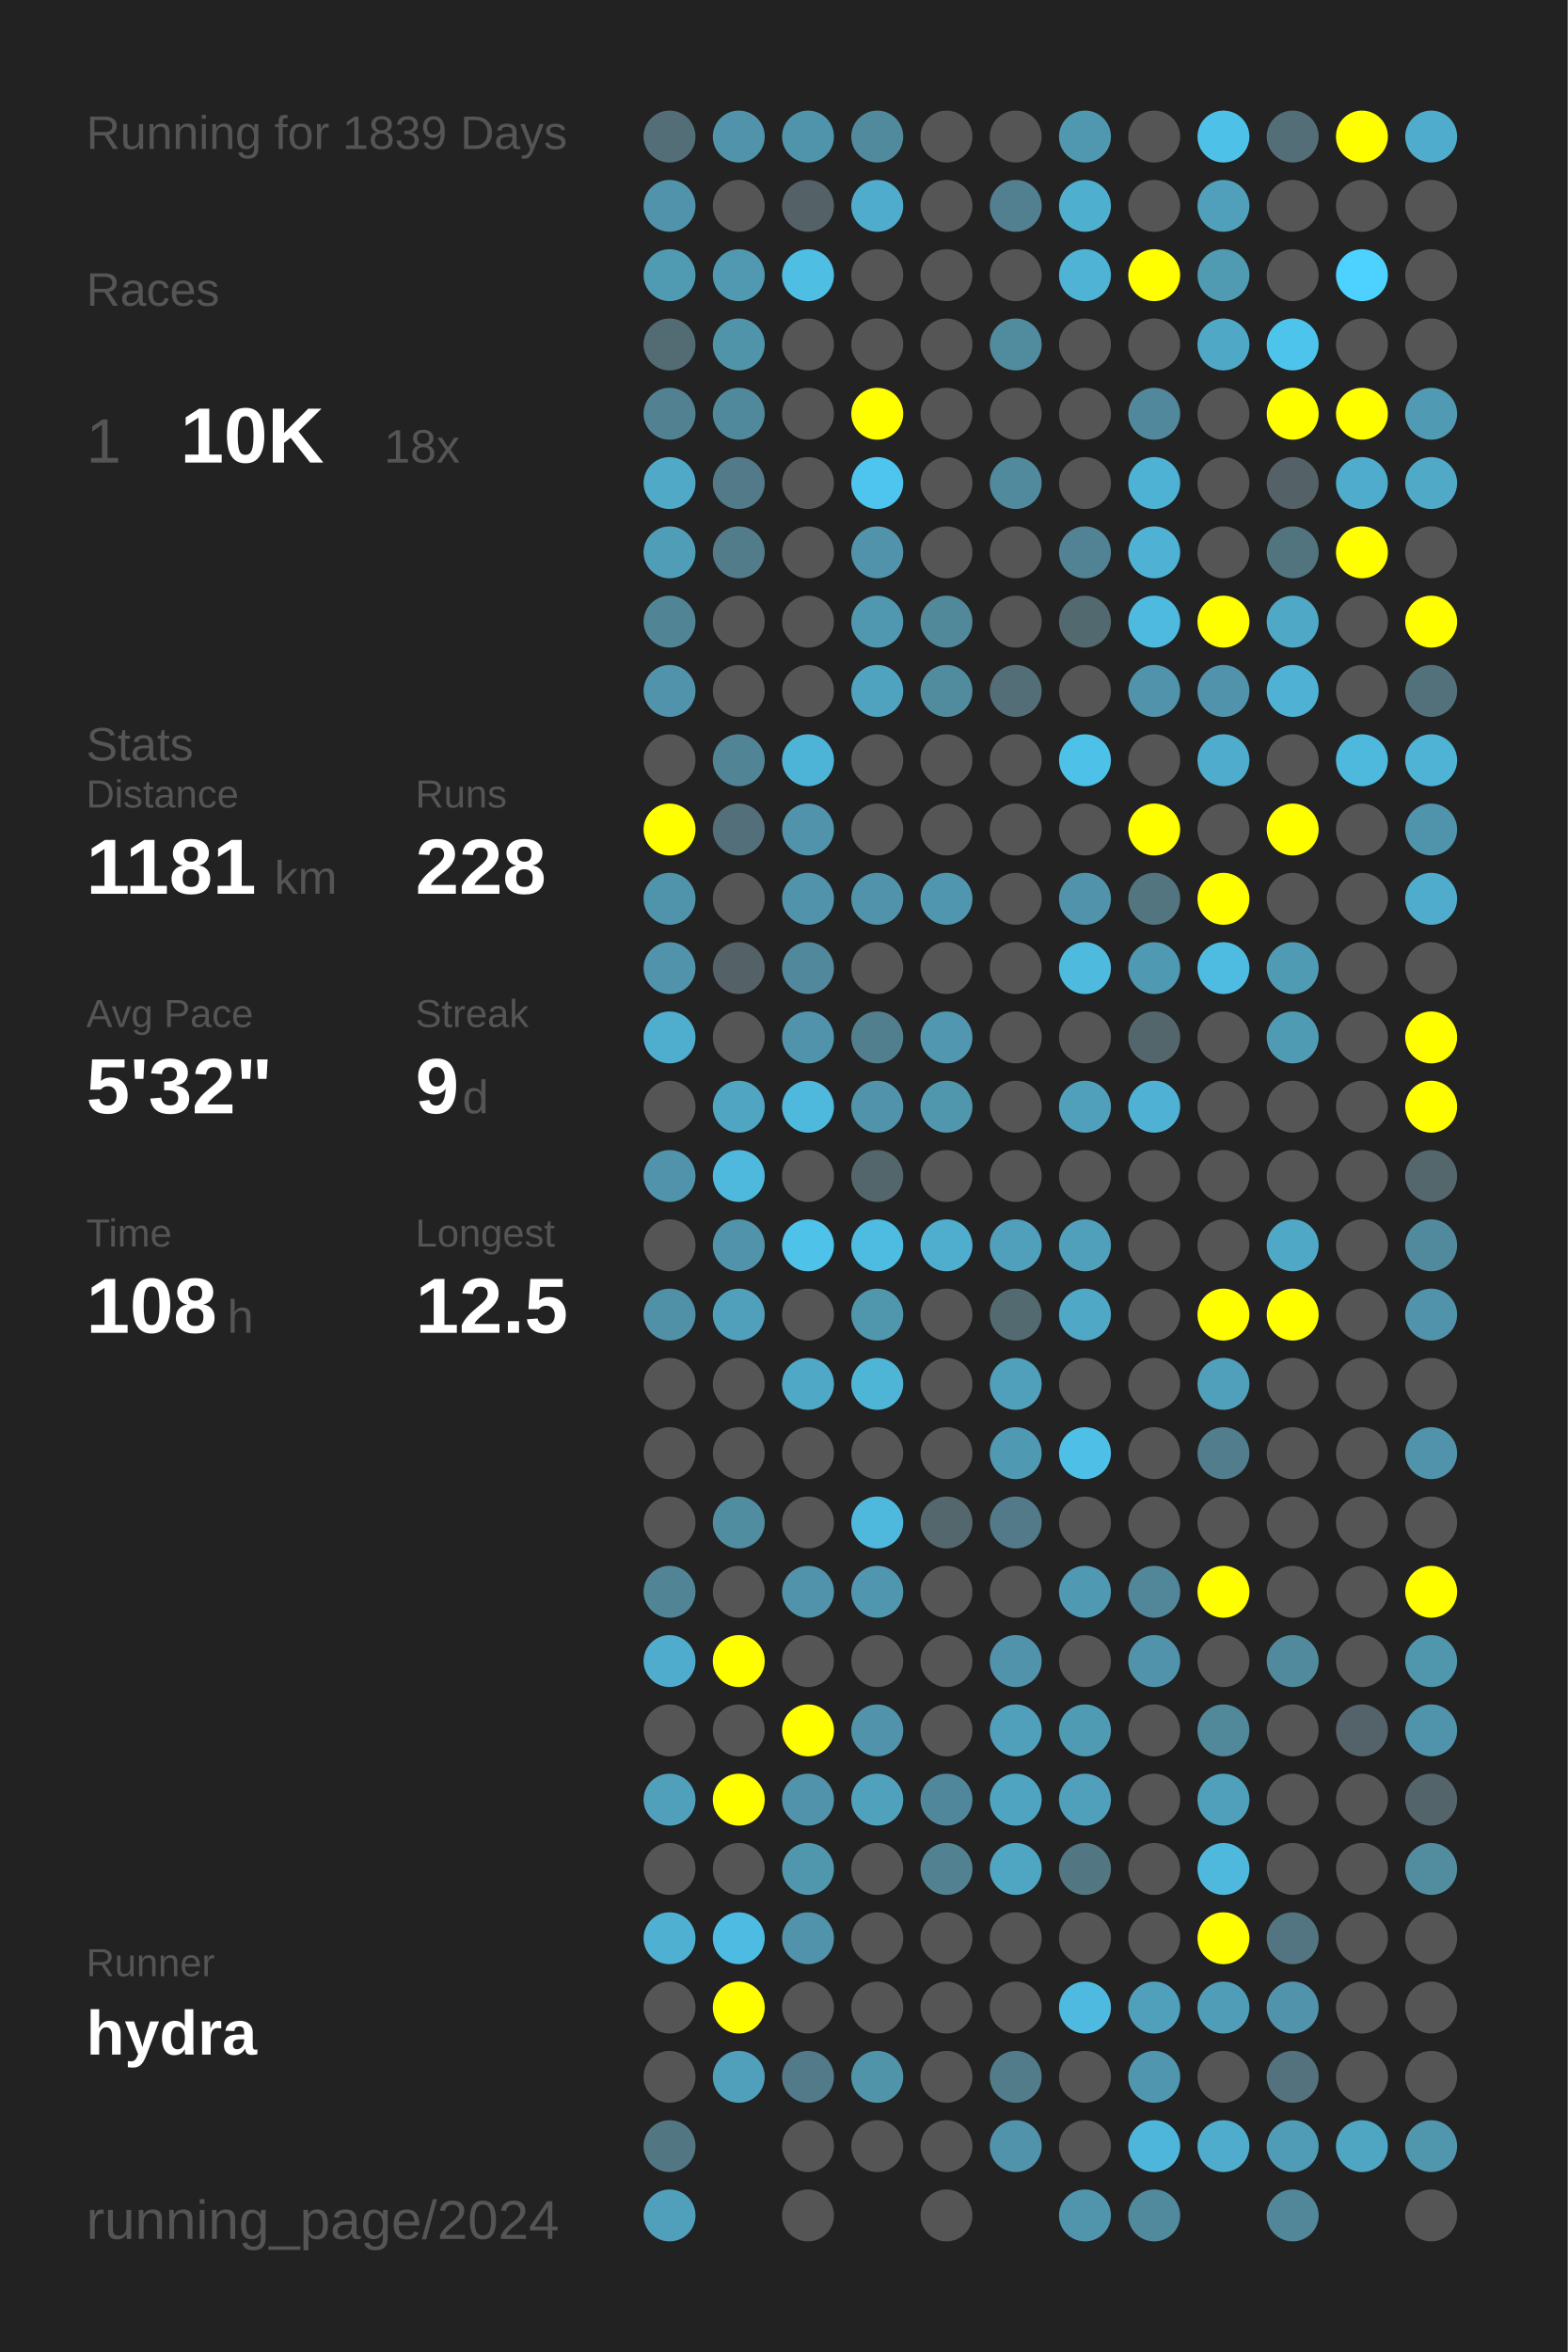
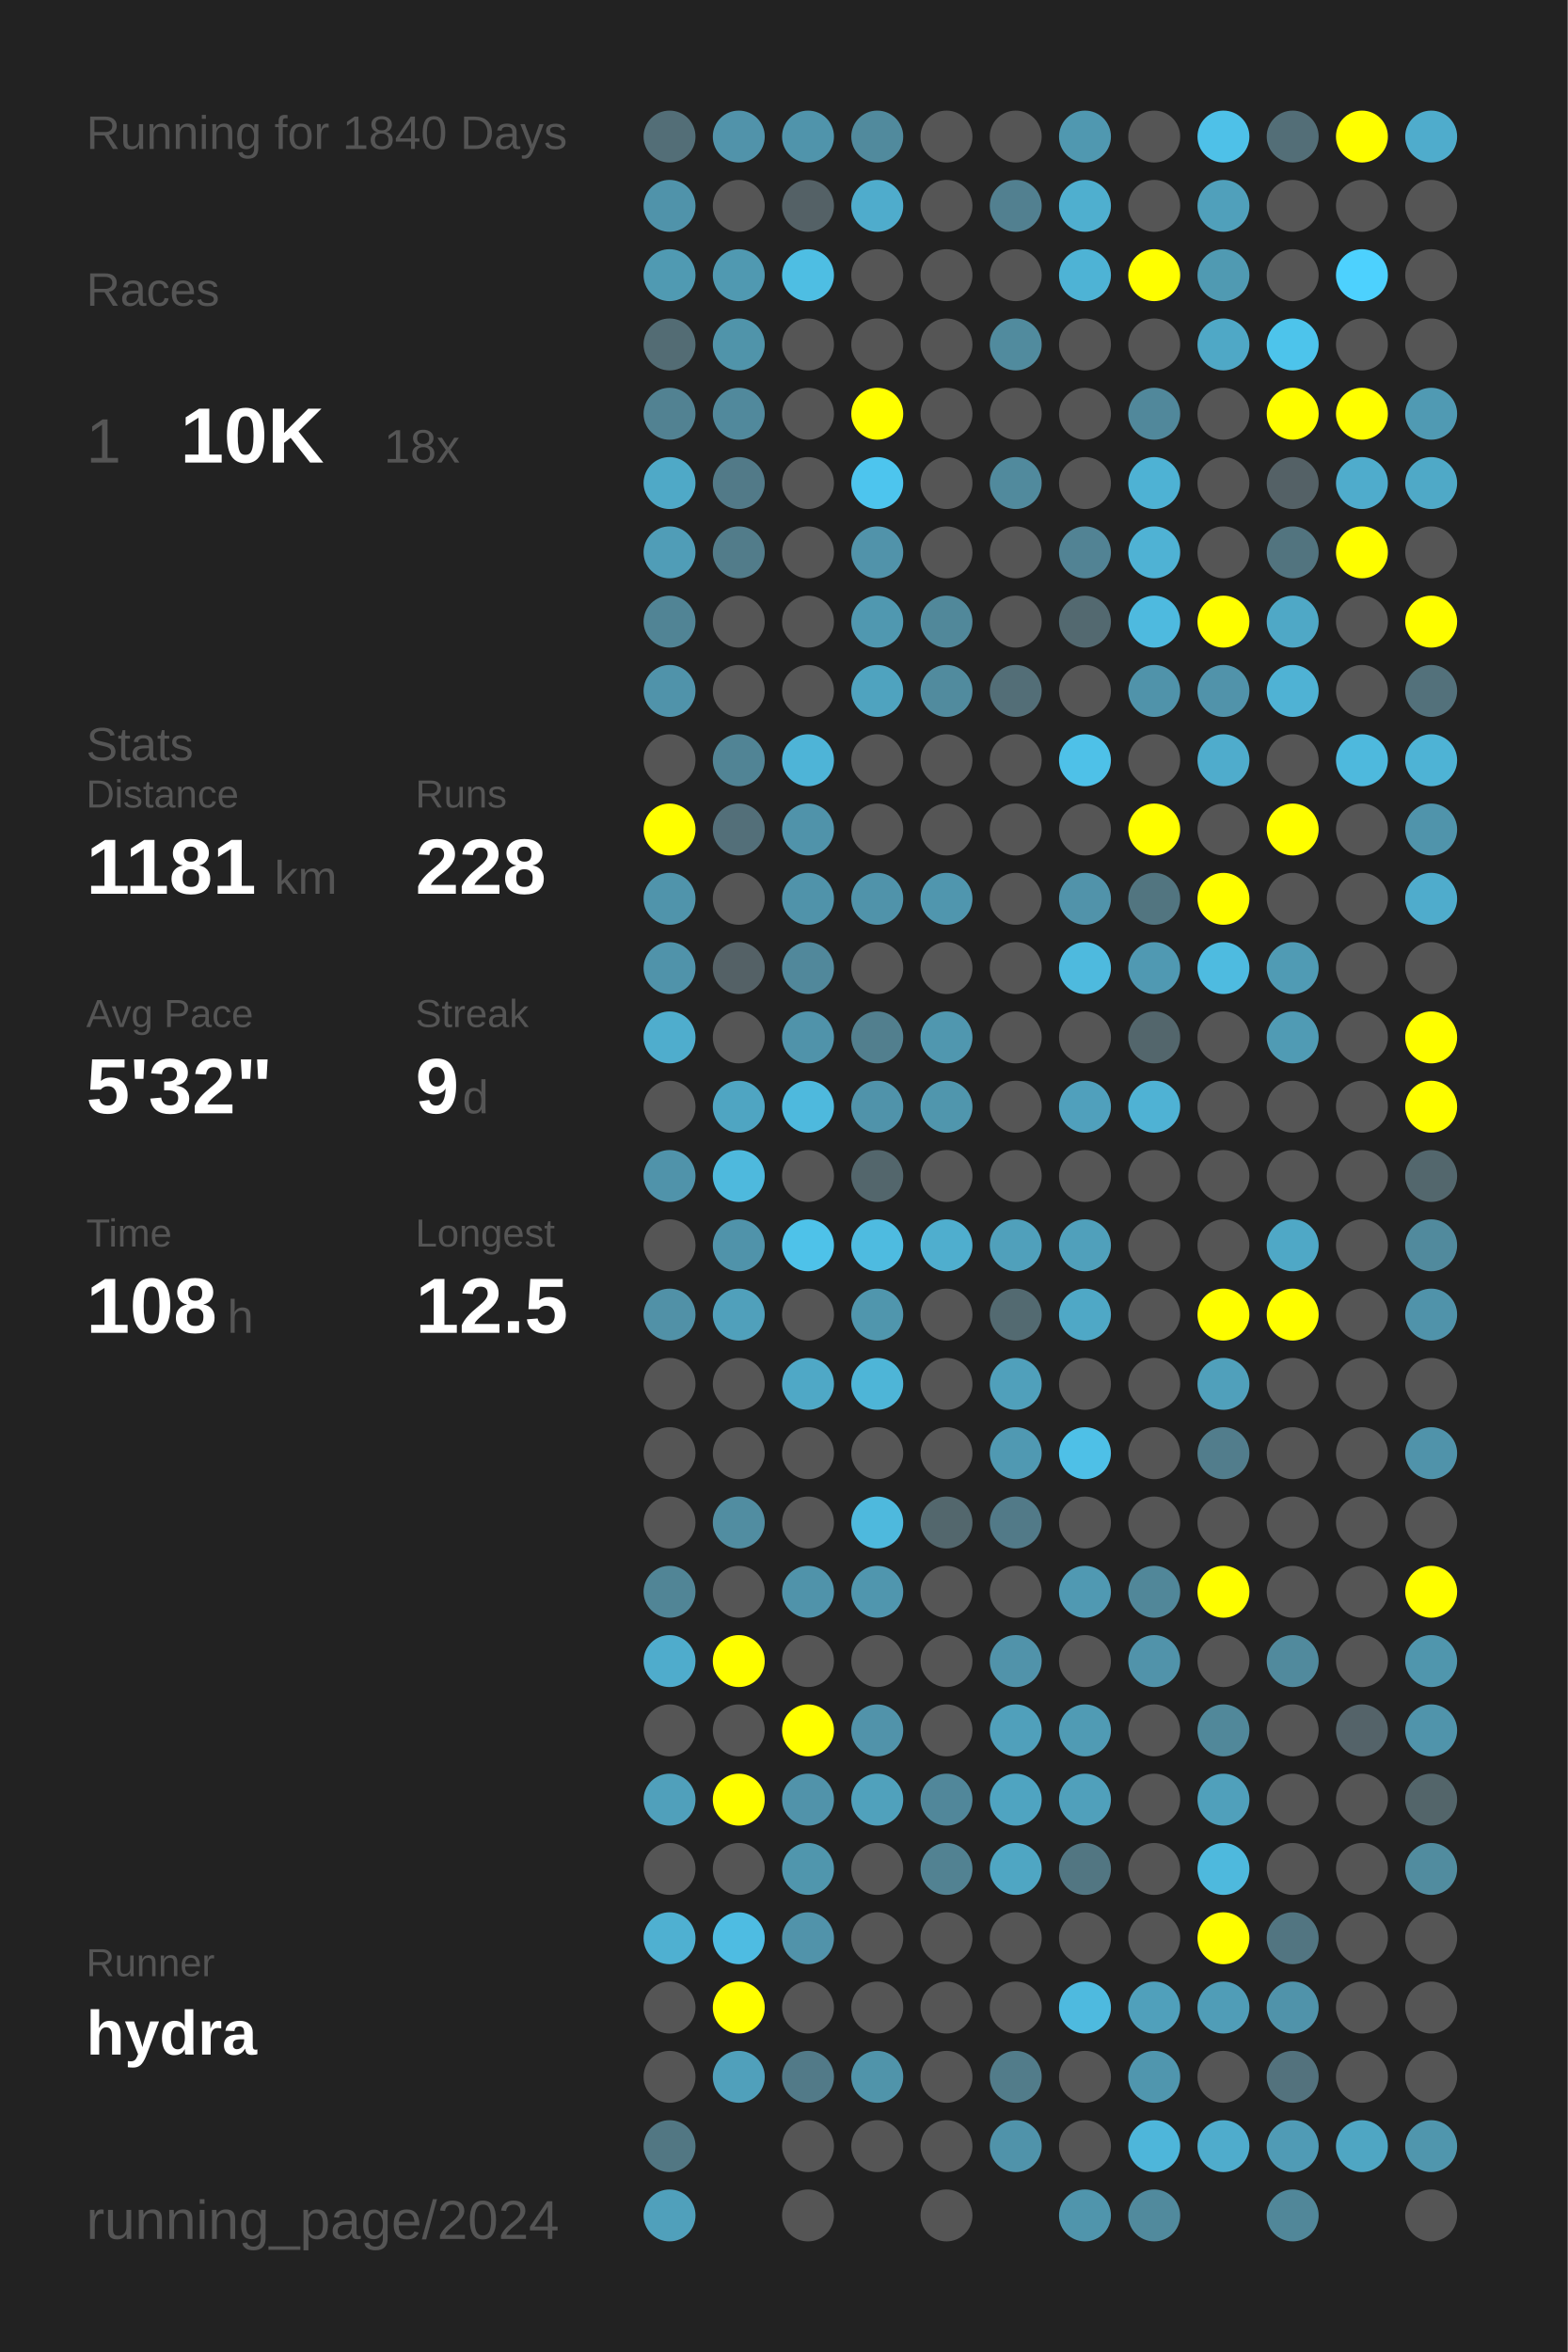
<svg xmlns="http://www.w3.org/2000/svg" baseProfile="full" height="300mm" version="1.1" viewBox="0,0,200,300" width="200mm">
  <defs />
  <rect fill="#222222" height="300" width="200" x="0" y="0" />
-   <text fill="#555555" style="font-size:6px; font-family:Arial;" x="11" y="19">Running for 1839 Days</text>
+   <text fill="#555555" style="font-size:6px; font-family:Arial;" x="11" y="19">Running for 1840 Days</text>
  <text fill="#555555" style="font-size:6px; font-family:Arial;" x="11" y="39">Races</text>
  <text fill="#555555" style="font-size:8px; font-family:Arial;" x="11" y="59">1</text>
  <text fill="#FFFFFF" style="font-size:10px; font-family:Arial; font-weight:bold;" x="23" y="59">10K</text>
  <text fill="#555555" style="font-size:6px; font-family:Arial;" x="49" y="59">18x</text>
  <text fill="#555555" style="font-size:6px; font-family:Arial;" x="11" y="97">Stats</text>
  <text fill="#555555" style="font-size:5px; font-family:Arial;" x="11" y="103">Distance</text>
  <text fill="#FFFFFF" style="font-size:10px; font-family:Arial; font-weight:bold;" x="11" y="114">1181</text>
  <text fill="#555555" style="font-size:6px; font-family:Arial;" x="35" y="114">km</text>
  <text fill="#555555" style="font-size:5px; font-family:Arial;" x="53" y="103">Runs</text>
  <text fill="#FFFFFF" style="font-size:10px; font-family:Arial; font-weight:bold;" x="53" y="114">228</text>
  <text fill="#555555" style="font-size:5px; font-family:Arial;" x="11" y="131">Avg Pace</text>
  <text fill="#FFFFFF" style="font-size:10px; font-family:Arial; font-weight:bold;" x="11" y="142">5'32"</text>
  <text fill="#555555" style="font-size:5px; font-family:Arial;" x="53" y="131">Streak</text>
  <text fill="#FFFFFF" style="font-size:10px; font-family:Arial; font-weight:bold;" x="53" y="142">9</text>
  <text fill="#555555" style="font-size:6px; font-family:Arial;" x="59" y="142">d</text>
  <text fill="#555555" style="font-size:5px; font-family:Arial;" x="11" y="159">Time</text>
  <text fill="#FFFFFF" style="font-size:10px; font-family:Arial; font-weight:bold;" x="11" y="170">108</text>
  <text fill="#555555" style="font-size:6px; font-family:Arial;" x="29" y="170">h</text>
  <text fill="#555555" style="font-size:5px; font-family:Arial;" x="53" y="159">Longest</text>
  <text fill="#FFFFFF" style="font-size:10px; font-family:Arial; font-weight:bold;" x="53" y="170">12.5</text>
  <text fill="#555555" style="font-size:5px; font-family:Arial;" x="11" y="252.065">Runner</text>
  <text fill="#FFFFFF" style="font-size:8px; font-family:Arial; font-weight:bold;" x="11" y="262.065">hydra</text>
  <text fill="#555555" style="font-size:7px; font-family:Arial;" x="11" y="285.581">running_page/2024</text>
  <circle cx="85.417" cy="17.419" fill="#536e77" r="3.312" />
  <circle cx="85.417" cy="26.258" fill="#5093aa" r="3.312" />
  <circle cx="85.417" cy="35.097" fill="#509ab2" r="3.312" />
  <circle cx="85.417" cy="43.935" fill="#536c74" r="3.312" />
  <circle cx="85.417" cy="52.774" fill="#528292" r="3.312" />
  <circle cx="85.417" cy="61.613" fill="#4fa9c7" r="3.312" />
  <circle cx="85.417" cy="70.452" fill="#509db7" r="3.312" />
  <circle cx="85.417" cy="79.29" fill="#518495" r="3.312" />
  <circle cx="85.417" cy="88.129" fill="#5093aa" r="3.312" />
  <circle cx="85.417" cy="96.968" fill="#555555" r="3.312" />
  <circle cx="85.417" cy="105.806" fill="#FFFF00" r="3.312" />
  <circle cx="85.417" cy="114.645" fill="#5094ab" r="3.312" />
  <circle cx="85.417" cy="123.484" fill="#5093aa" r="3.312" />
  <circle cx="85.417" cy="132.323" fill="#4fadcd" r="3.312" />
  <circle cx="85.417" cy="141.161" fill="#555555" r="3.312" />
  <circle cx="85.417" cy="150" fill="#5093aa" r="3.312" />
  <circle cx="85.417" cy="158.839" fill="#555555" r="3.312" />
  <circle cx="85.417" cy="167.677" fill="#5191a7" r="3.312" />
  <circle cx="85.417" cy="176.516" fill="#555555" r="3.312" />
  <circle cx="85.417" cy="185.355" fill="#555555" r="3.312" />
  <circle cx="85.417" cy="194.194" fill="#555555" r="3.312" />
  <circle cx="85.417" cy="203.032" fill="#518596" r="3.312" />
  <circle cx="85.417" cy="211.871" fill="#4faccc" r="3.312" />
  <circle cx="85.417" cy="220.71" fill="#555555" r="3.312" />
  <circle cx="85.417" cy="229.548" fill="#50a0bb" r="3.312" />
  <circle cx="85.417" cy="238.387" fill="#555555" r="3.312" />
  <circle cx="85.417" cy="247.226" fill="#4fb0d1" r="3.312" />
  <circle cx="85.417" cy="256.065" fill="#555555" r="3.312" />
  <circle cx="85.417" cy="264.903" fill="#555555" r="3.312" />
  <circle cx="85.417" cy="273.742" fill="#527783" r="3.312" />
  <circle cx="85.417" cy="282.581" fill="#50a0bb" r="3.312" />
  <circle cx="94.25" cy="17.419" fill="#5193aa" r="3.312" />
  <circle cx="94.25" cy="26.258" fill="#555555" r="3.312" />
  <circle cx="94.25" cy="35.097" fill="#5099b1" r="3.312" />
  <circle cx="94.25" cy="43.935" fill="#5094aa" r="3.312" />
  <circle cx="94.25" cy="52.774" fill="#51899c" r="3.312" />
  <circle cx="94.25" cy="61.613" fill="#527a88" r="3.312" />
  <circle cx="94.25" cy="70.452" fill="#527c8a" r="3.312" />
  <circle cx="94.25" cy="79.29" fill="#555555" r="3.312" />
  <circle cx="94.25" cy="88.129" fill="#555555" r="3.312" />
  <circle cx="94.25" cy="96.968" fill="#518495" r="3.312" />
  <circle cx="94.25" cy="105.806" fill="#536f79" r="3.312" />
  <circle cx="94.25" cy="114.645" fill="#555555" r="3.312" />
  <circle cx="94.25" cy="123.484" fill="#546166" r="3.312" />
  <circle cx="94.25" cy="132.323" fill="#555555" r="3.312" />
  <circle cx="94.25" cy="141.161" fill="#4fa5c2" r="3.312" />
  <circle cx="94.25" cy="150" fill="#4eb9dd" r="3.312" />
  <circle cx="94.25" cy="158.839" fill="#5093aa" r="3.312" />
  <circle cx="94.25" cy="167.677" fill="#50a0bb" r="3.312" />
  <circle cx="94.25" cy="176.516" fill="#555555" r="3.312" />
  <circle cx="94.25" cy="185.355" fill="#555555" r="3.312" />
  <circle cx="94.25" cy="194.194" fill="#518da1" r="3.312" />
  <circle cx="94.25" cy="203.032" fill="#555555" r="3.312" />
  <circle cx="94.25" cy="211.871" fill="#FFFF00" r="3.312" />
  <circle cx="94.25" cy="220.71" fill="#555555" r="3.312" />
  <circle cx="94.25" cy="229.548" fill="#FFFF00" r="3.312" />
  <circle cx="94.25" cy="238.387" fill="#555555" r="3.312" />
  <circle cx="94.25" cy="247.226" fill="#4ebce2" r="3.312" />
  <circle cx="94.25" cy="256.065" fill="#FFFF00" r="3.312" />
  <circle cx="94.25" cy="264.903" fill="#50a0bb" r="3.312" />
  <circle cx="103.083" cy="17.419" fill="#5094ab" r="3.312" />
  <circle cx="103.083" cy="26.258" fill="#546166" r="3.312" />
  <circle cx="103.083" cy="35.097" fill="#4ebee3" r="3.312" />
  <circle cx="103.083" cy="43.935" fill="#555555" r="3.312" />
  <circle cx="103.083" cy="52.774" fill="#555555" r="3.312" />
  <circle cx="103.083" cy="61.613" fill="#555555" r="3.312" />
  <circle cx="103.083" cy="70.452" fill="#555555" r="3.312" />
  <circle cx="103.083" cy="79.29" fill="#555555" r="3.312" />
  <circle cx="103.083" cy="88.129" fill="#555555" r="3.312" />
  <circle cx="103.083" cy="96.968" fill="#4eb4d7" r="3.312" />
  <circle cx="103.083" cy="105.806" fill="#5093aa" r="3.312" />
  <circle cx="103.083" cy="114.645" fill="#5093aa" r="3.312" />
  <circle cx="103.083" cy="123.484" fill="#51889b" r="3.312" />
  <circle cx="103.083" cy="132.323" fill="#5093aa" r="3.312" />
  <circle cx="103.083" cy="141.161" fill="#4eb9dd" r="3.312" />
  <circle cx="103.083" cy="150" fill="#555555" r="3.312" />
  <circle cx="103.083" cy="158.839" fill="#4ec2e9" r="3.312" />
  <circle cx="103.083" cy="167.677" fill="#555555" r="3.312" />
  <circle cx="103.083" cy="176.516" fill="#4fa8c6" r="3.312" />
  <circle cx="103.083" cy="185.355" fill="#555555" r="3.312" />
  <circle cx="103.083" cy="194.194" fill="#555555" r="3.312" />
  <circle cx="103.083" cy="203.032" fill="#5093aa" r="3.312" />
  <circle cx="103.083" cy="211.871" fill="#555555" r="3.312" />
  <circle cx="103.083" cy="220.71" fill="#FFFF00" r="3.312" />
  <circle cx="103.083" cy="229.548" fill="#5193aa" r="3.312" />
  <circle cx="103.083" cy="238.387" fill="#5096ad" r="3.312" />
  <circle cx="103.083" cy="247.226" fill="#5193aa" r="3.312" />
  <circle cx="103.083" cy="256.065" fill="#555555" r="3.312" />
  <circle cx="103.083" cy="264.903" fill="#527a88" r="3.312" />
  <circle cx="103.083" cy="273.742" fill="#555555" r="3.312" />
  <circle cx="103.083" cy="282.581" fill="#555555" r="3.312" />
  <circle cx="111.917" cy="17.419" fill="#518a9d" r="3.312" />
  <circle cx="111.917" cy="26.258" fill="#4faccc" r="3.312" />
  <circle cx="111.917" cy="35.097" fill="#555555" r="3.312" />
  <circle cx="111.917" cy="43.935" fill="#555555" r="3.312" />
  <circle cx="111.917" cy="52.774" fill="#FFFF00" r="3.312" />
  <circle cx="111.917" cy="61.613" fill="#4dc5ee" r="3.312" />
  <circle cx="111.917" cy="70.452" fill="#5193aa" r="3.312" />
  <circle cx="111.917" cy="79.29" fill="#5098b0" r="3.312" />
  <circle cx="111.917" cy="88.129" fill="#4fa3bf" r="3.312" />
  <circle cx="111.917" cy="96.968" fill="#555555" r="3.312" />
  <circle cx="111.917" cy="105.806" fill="#555555" r="3.312" />
  <circle cx="111.917" cy="114.645" fill="#5093aa" r="3.312" />
  <circle cx="111.917" cy="123.484" fill="#555555" r="3.312" />
  <circle cx="111.917" cy="132.323" fill="#527f8e" r="3.312" />
  <circle cx="111.917" cy="141.161" fill="#5093aa" r="3.312" />
  <circle cx="111.917" cy="150" fill="#53666c" r="3.312" />
  <circle cx="111.917" cy="158.839" fill="#4ebbe0" r="3.312" />
  <circle cx="111.917" cy="167.677" fill="#5096ad" r="3.312" />
  <circle cx="111.917" cy="176.516" fill="#4eb5d7" r="3.312" />
  <circle cx="111.917" cy="185.355" fill="#555555" r="3.312" />
  <circle cx="111.917" cy="194.194" fill="#4eb9dd" r="3.312" />
  <circle cx="111.917" cy="203.032" fill="#5096ae" r="3.312" />
  <circle cx="111.917" cy="211.871" fill="#555555" r="3.312" />
  <circle cx="111.917" cy="220.71" fill="#5193aa" r="3.312" />
  <circle cx="111.917" cy="229.548" fill="#50a1bc" r="3.312" />
  <circle cx="111.917" cy="238.387" fill="#555555" r="3.312" />
  <circle cx="111.917" cy="247.226" fill="#555555" r="3.312" />
  <circle cx="111.917" cy="256.065" fill="#555555" r="3.312" />
  <circle cx="111.917" cy="264.903" fill="#5094aa" r="3.312" />
  <circle cx="111.917" cy="273.742" fill="#555555" r="3.312" />
  <circle cx="120.75" cy="17.419" fill="#555555" r="3.312" />
  <circle cx="120.75" cy="26.258" fill="#555555" r="3.312" />
  <circle cx="120.75" cy="35.097" fill="#555555" r="3.312" />
  <circle cx="120.75" cy="43.935" fill="#555555" r="3.312" />
  <circle cx="120.75" cy="52.774" fill="#555555" r="3.312" />
  <circle cx="120.75" cy="61.613" fill="#555555" r="3.312" />
  <circle cx="120.75" cy="70.452" fill="#555555" r="3.312" />
  <circle cx="120.75" cy="79.29" fill="#51889a" r="3.312" />
  <circle cx="120.75" cy="88.129" fill="#518b9e" r="3.312" />
  <circle cx="120.75" cy="96.968" fill="#555555" r="3.312" />
  <circle cx="120.75" cy="105.806" fill="#555555" r="3.312" />
  <circle cx="120.75" cy="114.645" fill="#5096ae" r="3.312" />
  <circle cx="120.75" cy="123.484" fill="#555555" r="3.312" />
  <circle cx="120.75" cy="132.323" fill="#5097af" r="3.312" />
  <circle cx="120.75" cy="141.161" fill="#5096ad" r="3.312" />
  <circle cx="120.75" cy="150" fill="#555555" r="3.312" />
  <circle cx="120.75" cy="158.839" fill="#4faece" r="3.312" />
  <circle cx="120.75" cy="167.677" fill="#555555" r="3.312" />
  <circle cx="120.75" cy="176.516" fill="#555555" r="3.312" />
  <circle cx="120.75" cy="185.355" fill="#555555" r="3.312" />
  <circle cx="120.75" cy="194.194" fill="#53676d" r="3.312" />
  <circle cx="120.75" cy="203.032" fill="#555555" r="3.312" />
  <circle cx="120.75" cy="211.871" fill="#555555" r="3.312" />
  <circle cx="120.75" cy="220.71" fill="#555555" r="3.312" />
  <circle cx="120.75" cy="229.548" fill="#51879a" r="3.312" />
  <circle cx="120.75" cy="238.387" fill="#528292" r="3.312" />
  <circle cx="120.75" cy="247.226" fill="#555555" r="3.312" />
  <circle cx="120.75" cy="256.065" fill="#555555" r="3.312" />
  <circle cx="120.75" cy="264.903" fill="#555555" r="3.312" />
  <circle cx="120.75" cy="273.742" fill="#555555" r="3.312" />
  <circle cx="120.75" cy="282.581" fill="#555555" r="3.312" />
  <circle cx="129.583" cy="17.419" fill="#555555" r="3.312" />
  <circle cx="129.583" cy="26.258" fill="#528090" r="3.312" />
  <circle cx="129.583" cy="35.097" fill="#555555" r="3.312" />
  <circle cx="129.583" cy="43.935" fill="#518b9e" r="3.312" />
  <circle cx="129.583" cy="52.774" fill="#555555" r="3.312" />
  <circle cx="129.583" cy="61.613" fill="#518a9d" r="3.312" />
  <circle cx="129.583" cy="70.452" fill="#555555" r="3.312" />
  <circle cx="129.583" cy="79.29" fill="#555555" r="3.312" />
  <circle cx="129.583" cy="88.129" fill="#536e77" r="3.312" />
  <circle cx="129.583" cy="96.968" fill="#555555" r="3.312" />
  <circle cx="129.583" cy="105.806" fill="#555555" r="3.312" />
  <circle cx="129.583" cy="114.645" fill="#555555" r="3.312" />
  <circle cx="129.583" cy="123.484" fill="#555555" r="3.312" />
  <circle cx="129.583" cy="132.323" fill="#555555" r="3.312" />
  <circle cx="129.583" cy="141.161" fill="#555555" r="3.312" />
  <circle cx="129.583" cy="150" fill="#555555" r="3.312" />
  <circle cx="129.583" cy="158.839" fill="#50a0bb" r="3.312" />
  <circle cx="129.583" cy="167.677" fill="#536a71" r="3.312" />
  <circle cx="129.583" cy="176.516" fill="#50a0bb" r="3.312" />
  <circle cx="129.583" cy="185.355" fill="#5099b2" r="3.312" />
  <circle cx="129.583" cy="194.194" fill="#527a88" r="3.312" />
  <circle cx="129.583" cy="203.032" fill="#555555" r="3.312" />
  <circle cx="129.583" cy="211.871" fill="#5193aa" r="3.312" />
  <circle cx="129.583" cy="220.71" fill="#50a0bb" r="3.312" />
  <circle cx="129.583" cy="229.548" fill="#4fa4c1" r="3.312" />
  <circle cx="129.583" cy="238.387" fill="#4fa6c3" r="3.312" />
  <circle cx="129.583" cy="247.226" fill="#555555" r="3.312" />
  <circle cx="129.583" cy="256.065" fill="#555555" r="3.312" />
  <circle cx="129.583" cy="264.903" fill="#527c8a" r="3.312" />
  <circle cx="129.583" cy="273.742" fill="#5093aa" r="3.312" />
  <circle cx="138.417" cy="17.419" fill="#5098b0" r="3.312" />
  <circle cx="138.417" cy="26.258" fill="#4fafcf" r="3.312" />
  <circle cx="138.417" cy="35.097" fill="#4eb3d5" r="3.312" />
  <circle cx="138.417" cy="43.935" fill="#555555" r="3.312" />
  <circle cx="138.417" cy="52.774" fill="#555555" r="3.312" />
  <circle cx="138.417" cy="61.613" fill="#555555" r="3.312" />
  <circle cx="138.417" cy="70.452" fill="#528394" r="3.312" />
  <circle cx="138.417" cy="79.29" fill="#536970" r="3.312" />
  <circle cx="138.417" cy="88.129" fill="#555555" r="3.312" />
  <circle cx="138.417" cy="96.968" fill="#4ec1e8" r="3.312" />
  <circle cx="138.417" cy="105.806" fill="#555555" r="3.312" />
  <circle cx="138.417" cy="114.645" fill="#5193aa" r="3.312" />
  <circle cx="138.417" cy="123.484" fill="#4ebade" r="3.312" />
  <circle cx="138.417" cy="132.323" fill="#555555" r="3.312" />
  <circle cx="138.417" cy="141.161" fill="#50a0bc" r="3.312" />
  <circle cx="138.417" cy="150" fill="#555555" r="3.312" />
  <circle cx="138.417" cy="158.839" fill="#50a0bb" r="3.312" />
  <circle cx="138.417" cy="167.677" fill="#4fa8c6" r="3.312" />
  <circle cx="138.417" cy="176.516" fill="#555555" r="3.312" />
  <circle cx="138.417" cy="185.355" fill="#4ec0e7" r="3.312" />
  <circle cx="138.417" cy="194.194" fill="#555555" r="3.312" />
  <circle cx="138.417" cy="203.032" fill="#5099b2" r="3.312" />
  <circle cx="138.417" cy="211.871" fill="#555555" r="3.312" />
  <circle cx="138.417" cy="220.71" fill="#509bb4" r="3.312" />
  <circle cx="138.417" cy="229.548" fill="#50a0bb" r="3.312" />
  <circle cx="138.417" cy="238.387" fill="#527682" r="3.312" />
  <circle cx="138.417" cy="247.226" fill="#555555" r="3.312" />
  <circle cx="138.417" cy="256.065" fill="#4ebadf" r="3.312" />
  <circle cx="138.417" cy="264.903" fill="#555555" r="3.312" />
  <circle cx="138.417" cy="273.742" fill="#555555" r="3.312" />
  <circle cx="138.417" cy="282.581" fill="#5095ac" r="3.312" />
  <circle cx="147.25" cy="17.419" fill="#555555" r="3.312" />
  <circle cx="147.25" cy="26.258" fill="#555555" r="3.312" />
  <circle cx="147.25" cy="35.097" fill="#FFFF00" r="3.312" />
  <circle cx="147.25" cy="43.935" fill="#555555" r="3.312" />
  <circle cx="147.25" cy="52.774" fill="#51889b" r="3.312" />
  <circle cx="147.25" cy="61.613" fill="#4eb2d4" r="3.312" />
  <circle cx="147.25" cy="70.452" fill="#4fb2d4" r="3.312" />
  <circle cx="147.25" cy="79.29" fill="#4ebadf" r="3.312" />
  <circle cx="147.25" cy="88.129" fill="#5093aa" r="3.312" />
  <circle cx="147.25" cy="96.968" fill="#555555" r="3.312" />
  <circle cx="147.25" cy="105.806" fill="#FFFF00" r="3.312" />
  <circle cx="147.25" cy="114.645" fill="#527580" r="3.312" />
  <circle cx="147.25" cy="123.484" fill="#5099b2" r="3.312" />
  <circle cx="147.25" cy="132.323" fill="#53666c" r="3.312" />
  <circle cx="147.25" cy="141.161" fill="#4fb2d4" r="3.312" />
  <circle cx="147.25" cy="150" fill="#555555" r="3.312" />
  <circle cx="147.25" cy="158.839" fill="#555555" r="3.312" />
  <circle cx="147.25" cy="167.677" fill="#555555" r="3.312" />
  <circle cx="147.25" cy="176.516" fill="#555555" r="3.312" />
  <circle cx="147.25" cy="185.355" fill="#555555" r="3.312" />
  <circle cx="147.25" cy="194.194" fill="#555555" r="3.312" />
  <circle cx="147.25" cy="203.032" fill="#518799" r="3.312" />
  <circle cx="147.25" cy="211.871" fill="#5193aa" r="3.312" />
  <circle cx="147.25" cy="220.71" fill="#555555" r="3.312" />
  <circle cx="147.25" cy="229.548" fill="#555555" r="3.312" />
  <circle cx="147.25" cy="238.387" fill="#555555" r="3.312" />
  <circle cx="147.25" cy="247.226" fill="#555555" r="3.312" />
  <circle cx="147.25" cy="256.065" fill="#50a0bb" r="3.312" />
  <circle cx="147.25" cy="264.903" fill="#5096ae" r="3.312" />
  <circle cx="147.25" cy="273.742" fill="#4eb6da" r="3.312" />
  <circle cx="147.25" cy="282.581" fill="#518a9d" r="3.312" />
  <circle cx="156.083" cy="17.419" fill="#4ec1e8" r="3.312" />
  <circle cx="156.083" cy="26.258" fill="#50a0bb" r="3.312" />
  <circle cx="156.083" cy="35.097" fill="#509ab2" r="3.312" />
  <circle cx="156.083" cy="43.935" fill="#4fa8c6" r="3.312" />
  <circle cx="156.083" cy="52.774" fill="#555555" r="3.312" />
  <circle cx="156.083" cy="61.613" fill="#555555" r="3.312" />
  <circle cx="156.083" cy="70.452" fill="#555555" r="3.312" />
  <circle cx="156.083" cy="79.29" fill="#FFFF00" r="3.312" />
  <circle cx="156.083" cy="88.129" fill="#5193aa" r="3.312" />
  <circle cx="156.083" cy="96.968" fill="#4faccc" r="3.312" />
  <circle cx="156.083" cy="105.806" fill="#555555" r="3.312" />
  <circle cx="156.083" cy="114.645" fill="#FFFF00" r="3.312" />
  <circle cx="156.083" cy="123.484" fill="#4ebbe0" r="3.312" />
  <circle cx="156.083" cy="132.323" fill="#555555" r="3.312" />
  <circle cx="156.083" cy="141.161" fill="#555555" r="3.312" />
  <circle cx="156.083" cy="150" fill="#555555" r="3.312" />
  <circle cx="156.083" cy="158.839" fill="#555555" r="3.312" />
  <circle cx="156.083" cy="167.677" fill="#FFFF00" r="3.312" />
  <circle cx="156.083" cy="176.516" fill="#50a0bb" r="3.312" />
  <circle cx="156.083" cy="185.355" fill="#527d8c" r="3.312" />
  <circle cx="156.083" cy="194.194" fill="#555555" r="3.312" />
  <circle cx="156.083" cy="203.032" fill="#FFFF00" r="3.312" />
  <circle cx="156.083" cy="211.871" fill="#555555" r="3.312" />
  <circle cx="156.083" cy="220.71" fill="#51889a" r="3.312" />
  <circle cx="156.083" cy="229.548" fill="#50a0bb" r="3.312" />
  <circle cx="156.083" cy="238.387" fill="#4eb9dd" r="3.312" />
  <circle cx="156.083" cy="247.226" fill="#FFFF00" r="3.312" />
  <circle cx="156.083" cy="256.065" fill="#509db7" r="3.312" />
  <circle cx="156.083" cy="264.903" fill="#555555" r="3.312" />
  <circle cx="156.083" cy="273.742" fill="#4faccc" r="3.312" />
  <circle cx="164.917" cy="17.419" fill="#536e77" r="3.312" />
  <circle cx="164.917" cy="26.258" fill="#555555" r="3.312" />
  <circle cx="164.917" cy="35.097" fill="#555555" r="3.312" />
  <circle cx="164.917" cy="43.935" fill="#4dc4eb" r="3.312" />
  <circle cx="164.917" cy="52.774" fill="#FFFF00" r="3.312" />
  <circle cx="164.917" cy="61.613" fill="#546166" r="3.312" />
  <circle cx="164.917" cy="70.452" fill="#52747f" r="3.312" />
  <circle cx="164.917" cy="79.29" fill="#4fa8c6" r="3.312" />
  <circle cx="164.917" cy="88.129" fill="#4fb2d4" r="3.312" />
  <circle cx="164.917" cy="96.968" fill="#555555" r="3.312" />
  <circle cx="164.917" cy="105.806" fill="#FFFF00" r="3.312" />
  <circle cx="164.917" cy="114.645" fill="#555555" r="3.312" />
  <circle cx="164.917" cy="123.484" fill="#509bb4" r="3.312" />
  <circle cx="164.917" cy="132.323" fill="#509bb4" r="3.312" />
  <circle cx="164.917" cy="141.161" fill="#555555" r="3.312" />
  <circle cx="164.917" cy="150" fill="#555555" r="3.312" />
  <circle cx="164.917" cy="158.839" fill="#4fa8c6" r="3.312" />
  <circle cx="164.917" cy="167.677" fill="#FFFF00" r="3.312" />
  <circle cx="164.917" cy="176.516" fill="#555555" r="3.312" />
  <circle cx="164.917" cy="185.355" fill="#555555" r="3.312" />
  <circle cx="164.917" cy="194.194" fill="#555555" r="3.312" />
  <circle cx="164.917" cy="203.032" fill="#555555" r="3.312" />
  <circle cx="164.917" cy="211.871" fill="#518a9d" r="3.312" />
  <circle cx="164.917" cy="220.71" fill="#555555" r="3.312" />
  <circle cx="164.917" cy="229.548" fill="#555555" r="3.312" />
  <circle cx="164.917" cy="238.387" fill="#555555" r="3.312" />
  <circle cx="164.917" cy="247.226" fill="#527581" r="3.312" />
  <circle cx="164.917" cy="256.065" fill="#5093aa" r="3.312" />
  <circle cx="164.917" cy="264.903" fill="#53727d" r="3.312" />
  <circle cx="164.917" cy="273.742" fill="#509bb5" r="3.312" />
  <circle cx="164.917" cy="282.581" fill="#518799" r="3.312" />
  <circle cx="173.75" cy="17.419" fill="#FFFF00" r="3.312" />
  <circle cx="173.75" cy="26.258" fill="#555555" r="3.312" />
  <circle cx="173.75" cy="35.097" fill="#4dd1fe" r="3.312" />
  <circle cx="173.75" cy="43.935" fill="#555555" r="3.312" />
  <circle cx="173.75" cy="52.774" fill="#FFFF00" r="3.312" />
  <circle cx="173.75" cy="61.613" fill="#4faccc" r="3.312" />
  <circle cx="173.75" cy="70.452" fill="#FFFF00" r="3.312" />
  <circle cx="173.75" cy="79.29" fill="#555555" r="3.312" />
  <circle cx="173.75" cy="88.129" fill="#555555" r="3.312" />
  <circle cx="173.75" cy="96.968" fill="#4eb9dd" r="3.312" />
  <circle cx="173.75" cy="105.806" fill="#555555" r="3.312" />
  <circle cx="173.75" cy="114.645" fill="#555555" r="3.312" />
  <circle cx="173.75" cy="123.484" fill="#555555" r="3.312" />
  <circle cx="173.75" cy="132.323" fill="#555555" r="3.312" />
  <circle cx="173.75" cy="141.161" fill="#555555" r="3.312" />
  <circle cx="173.75" cy="150" fill="#555555" r="3.312" />
  <circle cx="173.75" cy="158.839" fill="#555555" r="3.312" />
  <circle cx="173.75" cy="167.677" fill="#555555" r="3.312" />
  <circle cx="173.75" cy="176.516" fill="#555555" r="3.312" />
  <circle cx="173.75" cy="185.355" fill="#555555" r="3.312" />
  <circle cx="173.75" cy="194.194" fill="#555555" r="3.312" />
  <circle cx="173.75" cy="203.032" fill="#555555" r="3.312" />
  <circle cx="173.75" cy="211.871" fill="#555555" r="3.312" />
  <circle cx="173.75" cy="220.71" fill="#546369" r="3.312" />
  <circle cx="173.75" cy="229.548" fill="#555555" r="3.312" />
  <circle cx="173.75" cy="238.387" fill="#555555" r="3.312" />
  <circle cx="173.75" cy="247.226" fill="#555555" r="3.312" />
  <circle cx="173.75" cy="256.065" fill="#555555" r="3.312" />
  <circle cx="173.75" cy="264.903" fill="#555555" r="3.312" />
  <circle cx="173.75" cy="273.742" fill="#4fa6c3" r="3.312" />
  <circle cx="182.583" cy="17.419" fill="#4faccc" r="3.312" />
  <circle cx="182.583" cy="26.258" fill="#555555" r="3.312" />
  <circle cx="182.583" cy="35.097" fill="#555555" r="3.312" />
  <circle cx="182.583" cy="43.935" fill="#555555" r="3.312" />
  <circle cx="182.583" cy="52.774" fill="#509ab3" r="3.312" />
  <circle cx="182.583" cy="61.613" fill="#4fa9c7" r="3.312" />
  <circle cx="182.583" cy="70.452" fill="#555555" r="3.312" />
  <circle cx="182.583" cy="79.29" fill="#FFFF00" r="3.312" />
  <circle cx="182.583" cy="88.129" fill="#53717b" r="3.312" />
  <circle cx="182.583" cy="96.968" fill="#4eb3d5" r="3.312" />
  <circle cx="182.583" cy="105.806" fill="#5094ab" r="3.312" />
  <circle cx="182.583" cy="114.645" fill="#4faccc" r="3.312" />
  <circle cx="182.583" cy="123.484" fill="#555555" r="3.312" />
  <circle cx="182.583" cy="132.323" fill="#FFFF00" r="3.312" />
  <circle cx="182.583" cy="141.161" fill="#FFFF00" r="3.312" />
  <circle cx="182.583" cy="150" fill="#53676d" r="3.312" />
  <circle cx="182.583" cy="158.839" fill="#518a9d" r="3.312" />
  <circle cx="182.583" cy="167.677" fill="#5093aa" r="3.312" />
  <circle cx="182.583" cy="176.516" fill="#555555" r="3.312" />
  <circle cx="182.583" cy="185.355" fill="#5093aa" r="3.312" />
  <circle cx="182.583" cy="194.194" fill="#555555" r="3.312" />
  <circle cx="182.583" cy="203.032" fill="#FFFF00" r="3.312" />
  <circle cx="182.583" cy="211.871" fill="#5096ad" r="3.312" />
  <circle cx="182.583" cy="220.71" fill="#5094ab" r="3.312" />
  <circle cx="182.583" cy="229.548" fill="#53656a" r="3.312" />
  <circle cx="182.583" cy="238.387" fill="#518c9f" r="3.312" />
  <circle cx="182.583" cy="247.226" fill="#555555" r="3.312" />
  <circle cx="182.583" cy="256.065" fill="#555555" r="3.312" />
  <circle cx="182.583" cy="264.903" fill="#555555" r="3.312" />
  <circle cx="182.583" cy="273.742" fill="#5096ad" r="3.312" />
  <circle cx="182.583" cy="282.581" fill="#555555" r="3.312" />
</svg>
